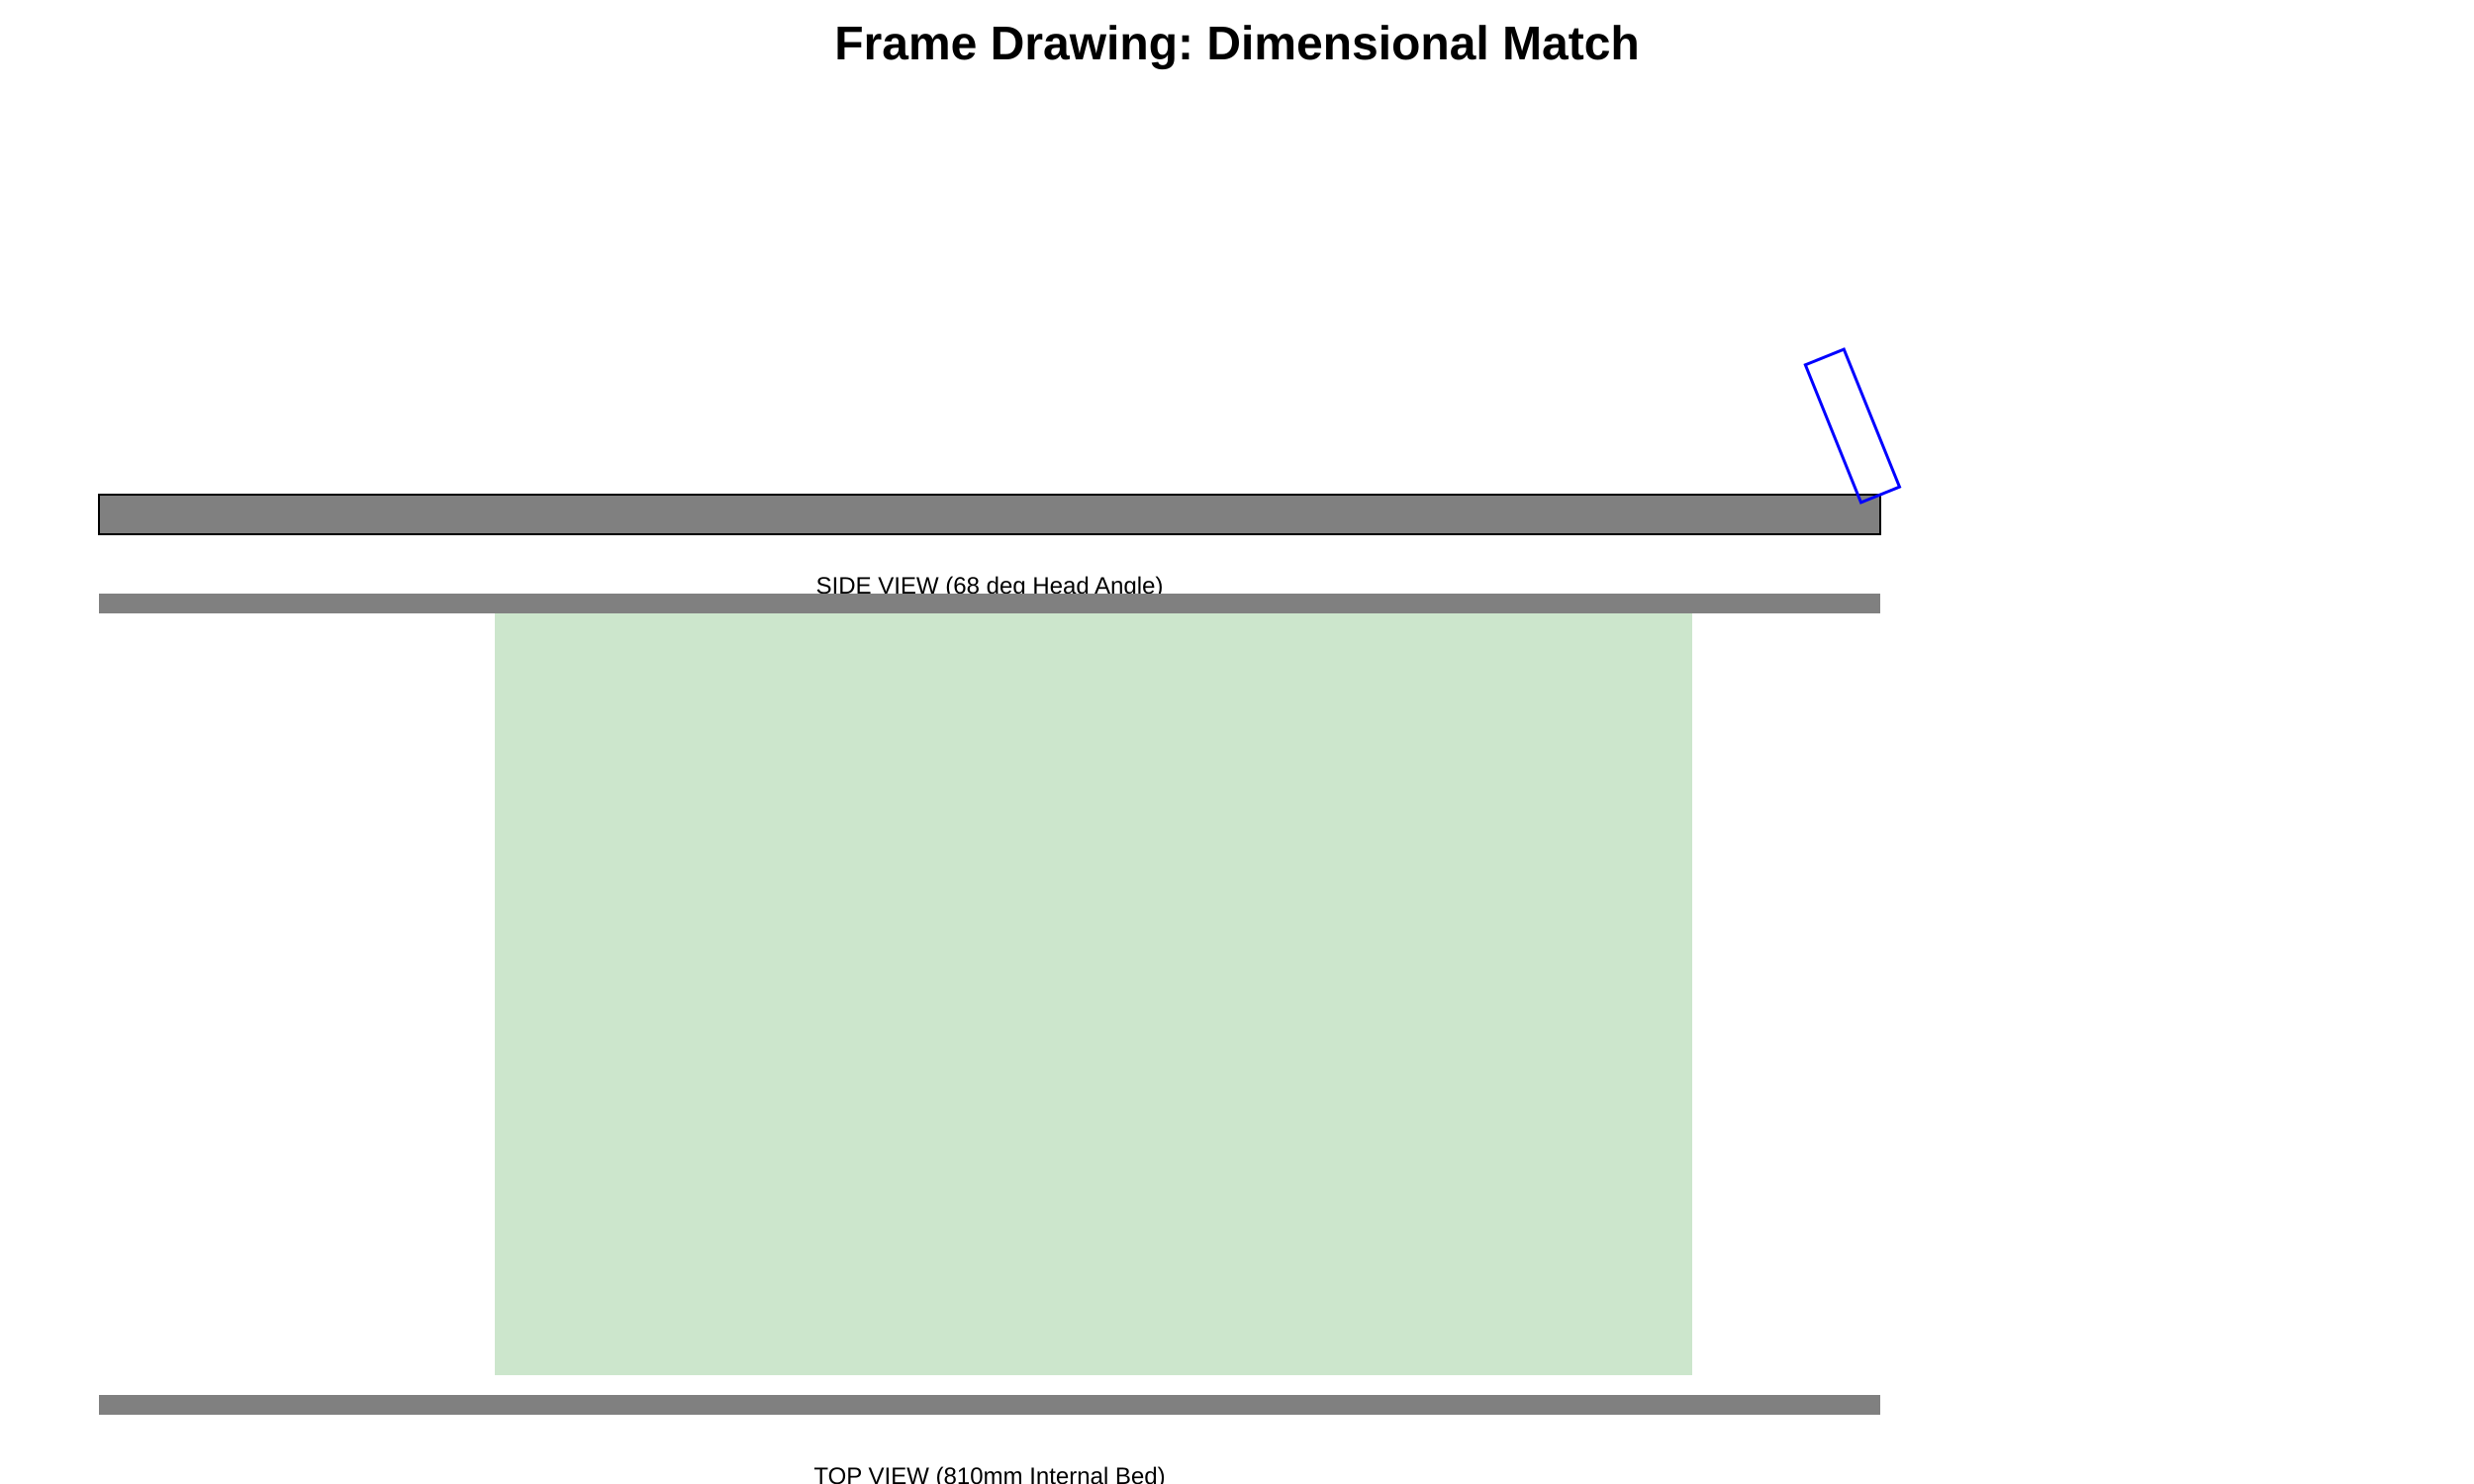
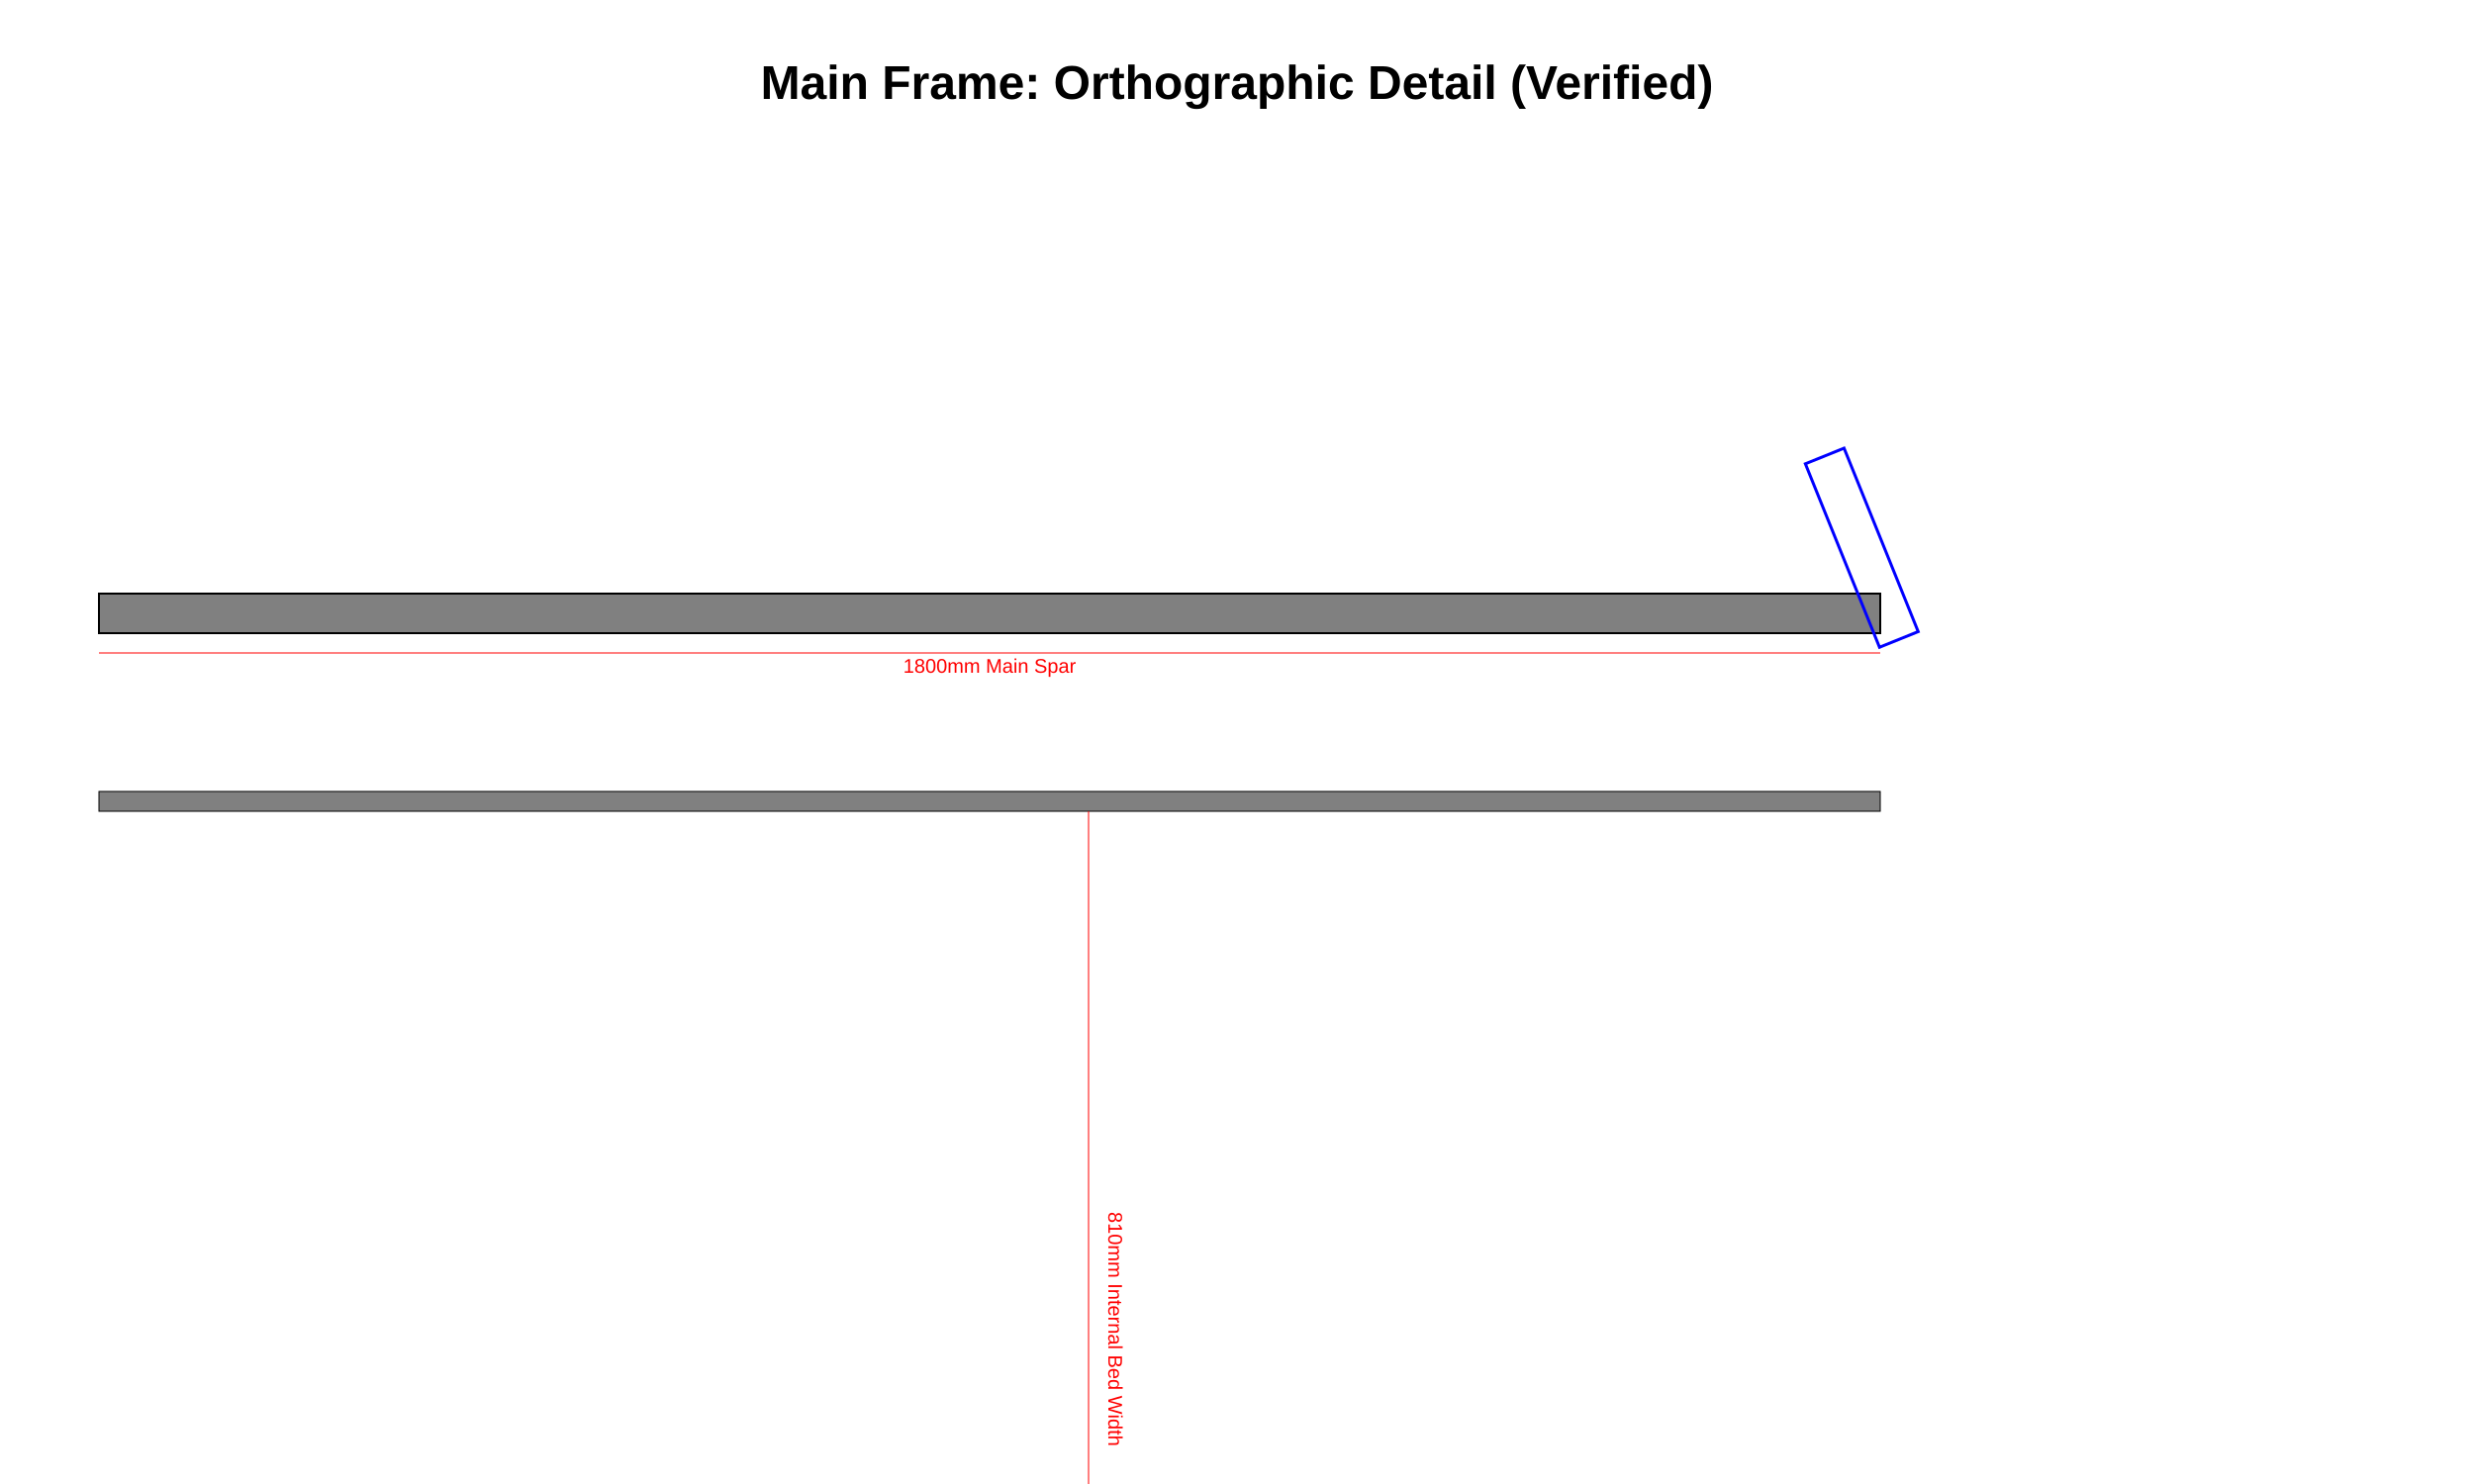
<svg xmlns="http://www.w3.org/2000/svg" width="2500" height="1500" viewBox="0 0 2500 1500">
-   <g id="side_view" transform="translate(100, 100)">
+   <g id="side_view" transform="translate(100, 200)">
    <rect x="0" y="400" width="1800" height="40" fill="gray" stroke="black" stroke-width="2" />
    <g transform="rotate(-22 1800 400)">
-       <rect x="1779" y="250" width="42" height="150" fill="none" stroke="blue" stroke-width="3" />
+       <rect x="1779" y="250" width="42.16" height="200" fill="none" stroke="blue" stroke-width="3" />
    </g>
-     <text x="900" y="500" font-family="Arial" font-size="24" text-anchor="middle">SIDE VIEW (68 deg Head Angle)</text>
+     <line x1="0" y1="460" x2="1800" y2="460" stroke="red" stroke-width="1" />
+     <text x="900" y="480" font-family="Arial" font-size="20" text-anchor="middle" fill="red">1800mm Main Spar</text>
  </g>
-   <g id="top_view" transform="translate(100, 600)">
-     <rect x="0" y="0" width="1800" height="20" fill="gray" />
-     <rect x="0" y="810" width="1800" height="20" fill="gray" />
-     <rect x="400" y="20" width="1210" height="770" fill="green" opacity="0.2" />
-     <text x="900" y="900" font-family="Arial" font-size="24" text-anchor="middle">TOP VIEW (810mm Internal Bed)</text>
+   <g id="top_view" transform="translate(100, 800)">
+     <rect x="0" y="0" width="1800" height="20" fill="gray" stroke="black" />
+     <rect x="0" y="830" width="1800" height="20" fill="gray" stroke="black" />
+     <line x1="1000" y1="20" x2="1000" y2="830" stroke="red" stroke-width="1" />
+     <text x="1020" y="425" font-family="Arial" font-size="20" fill="red" text-anchor="start" transform="rotate(90 1020 425)">810mm Internal Bed Width</text>
  </g>
-   <text x="1250" y="60" font-family="Arial" font-size="48" font-weight="bold" text-anchor="middle">Frame Drawing: Dimensional Match</text>
+   <text x="1250" y="100" font-family="Arial" font-size="48" font-weight="bold" text-anchor="middle">Main Frame: Orthographic Detail (Verified)</text>
</svg>
